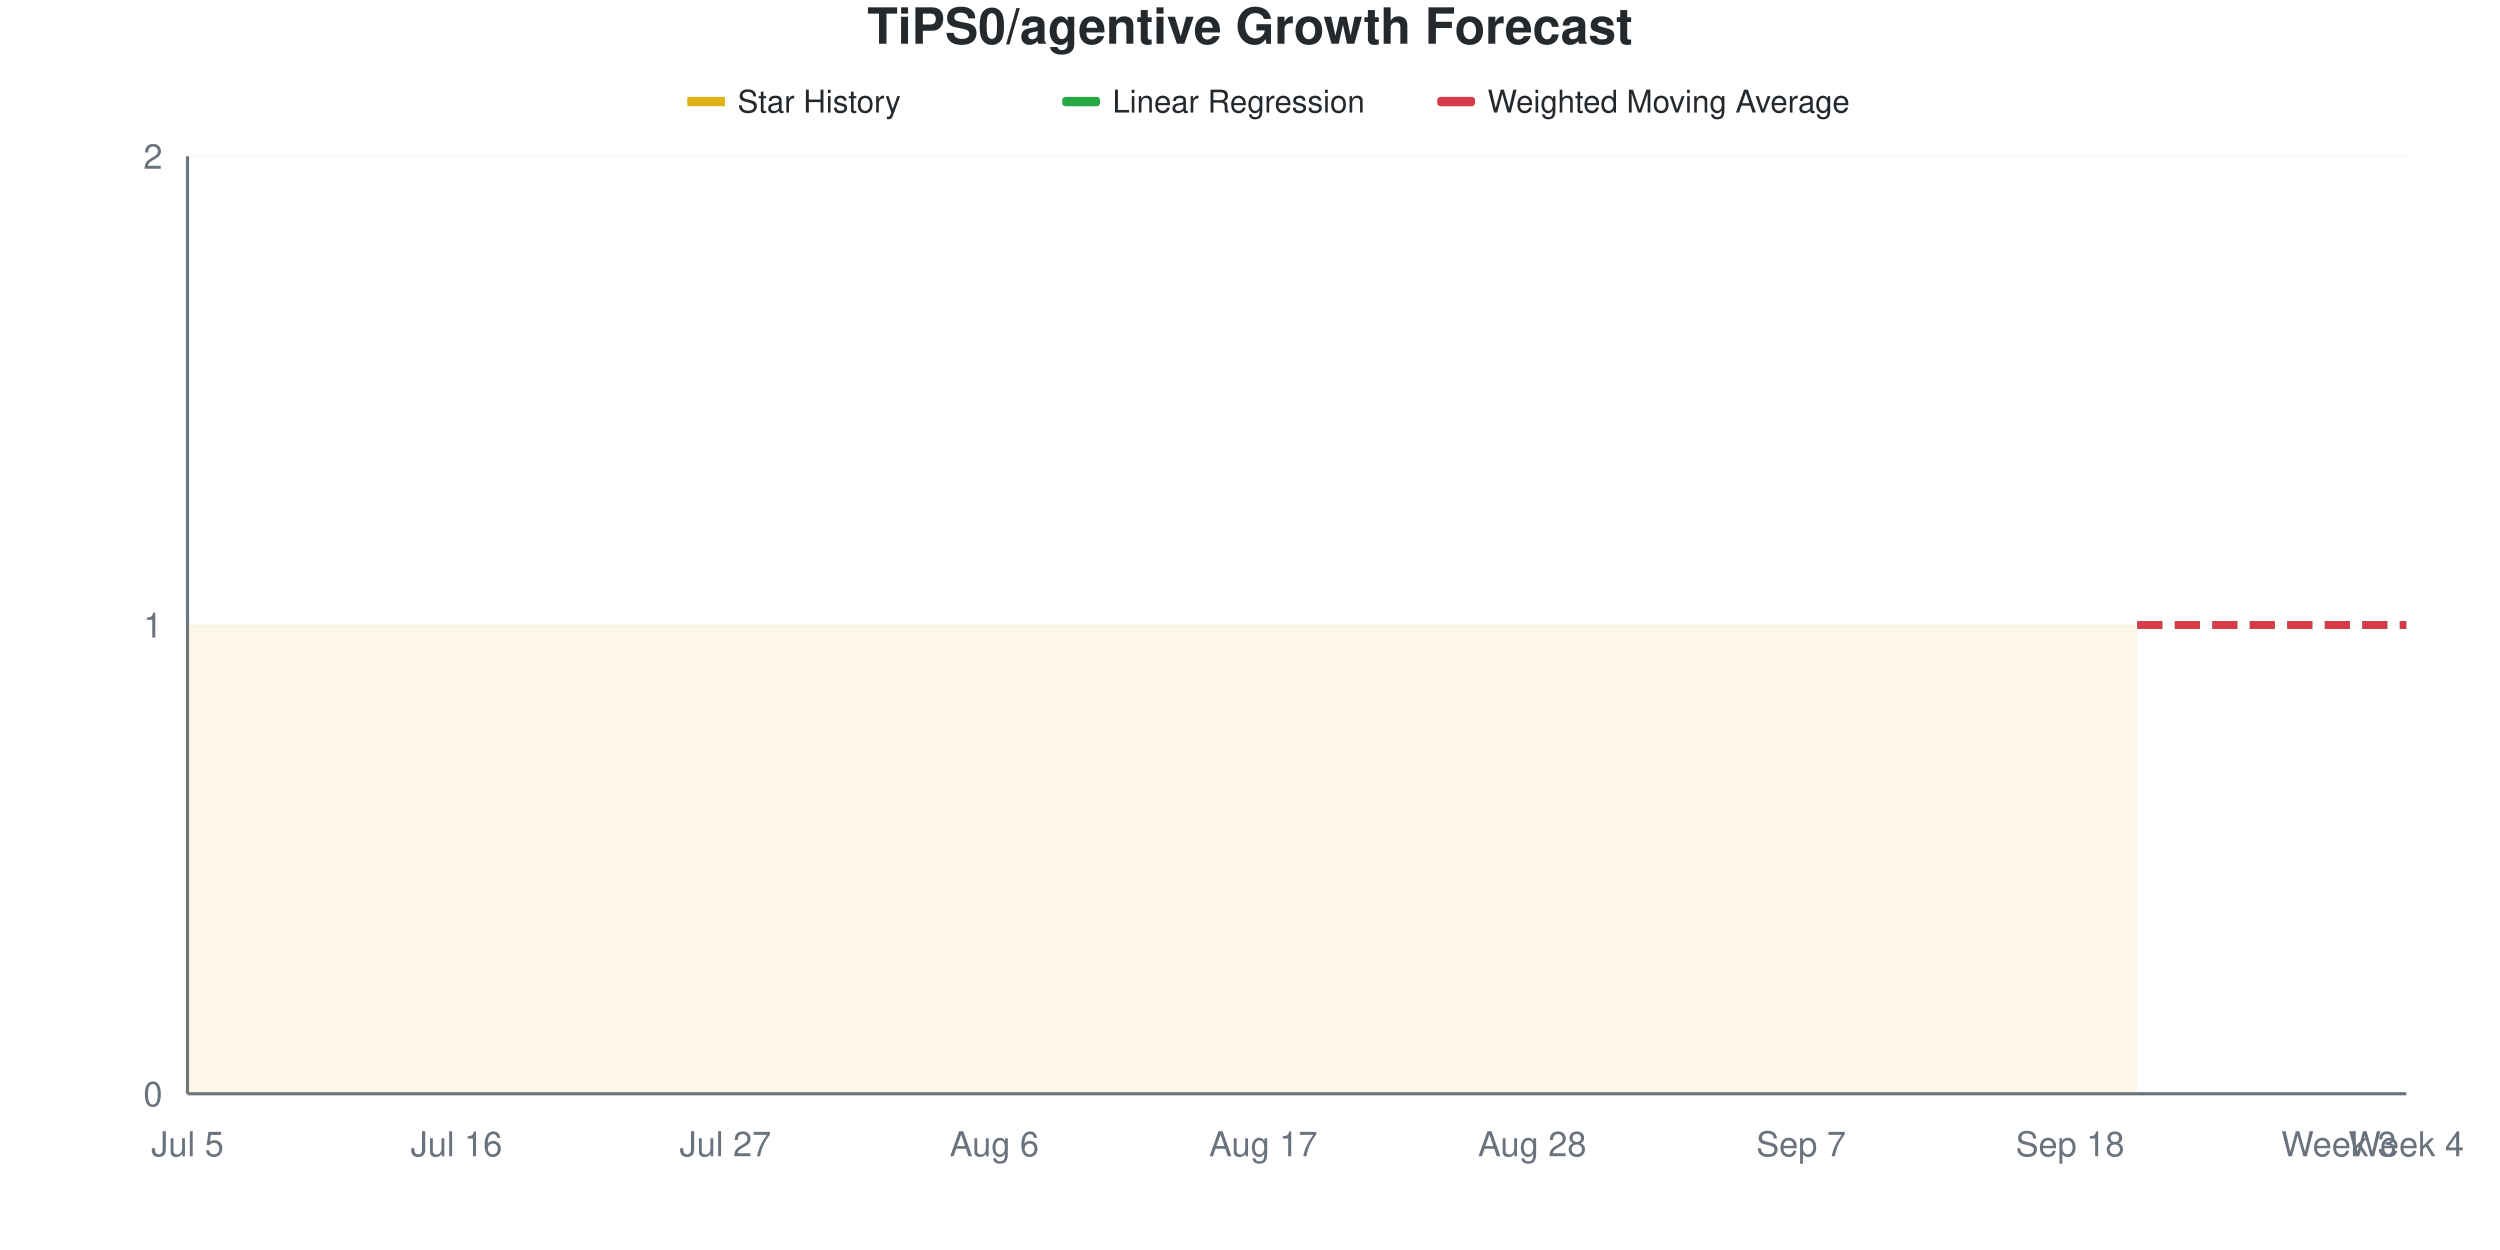
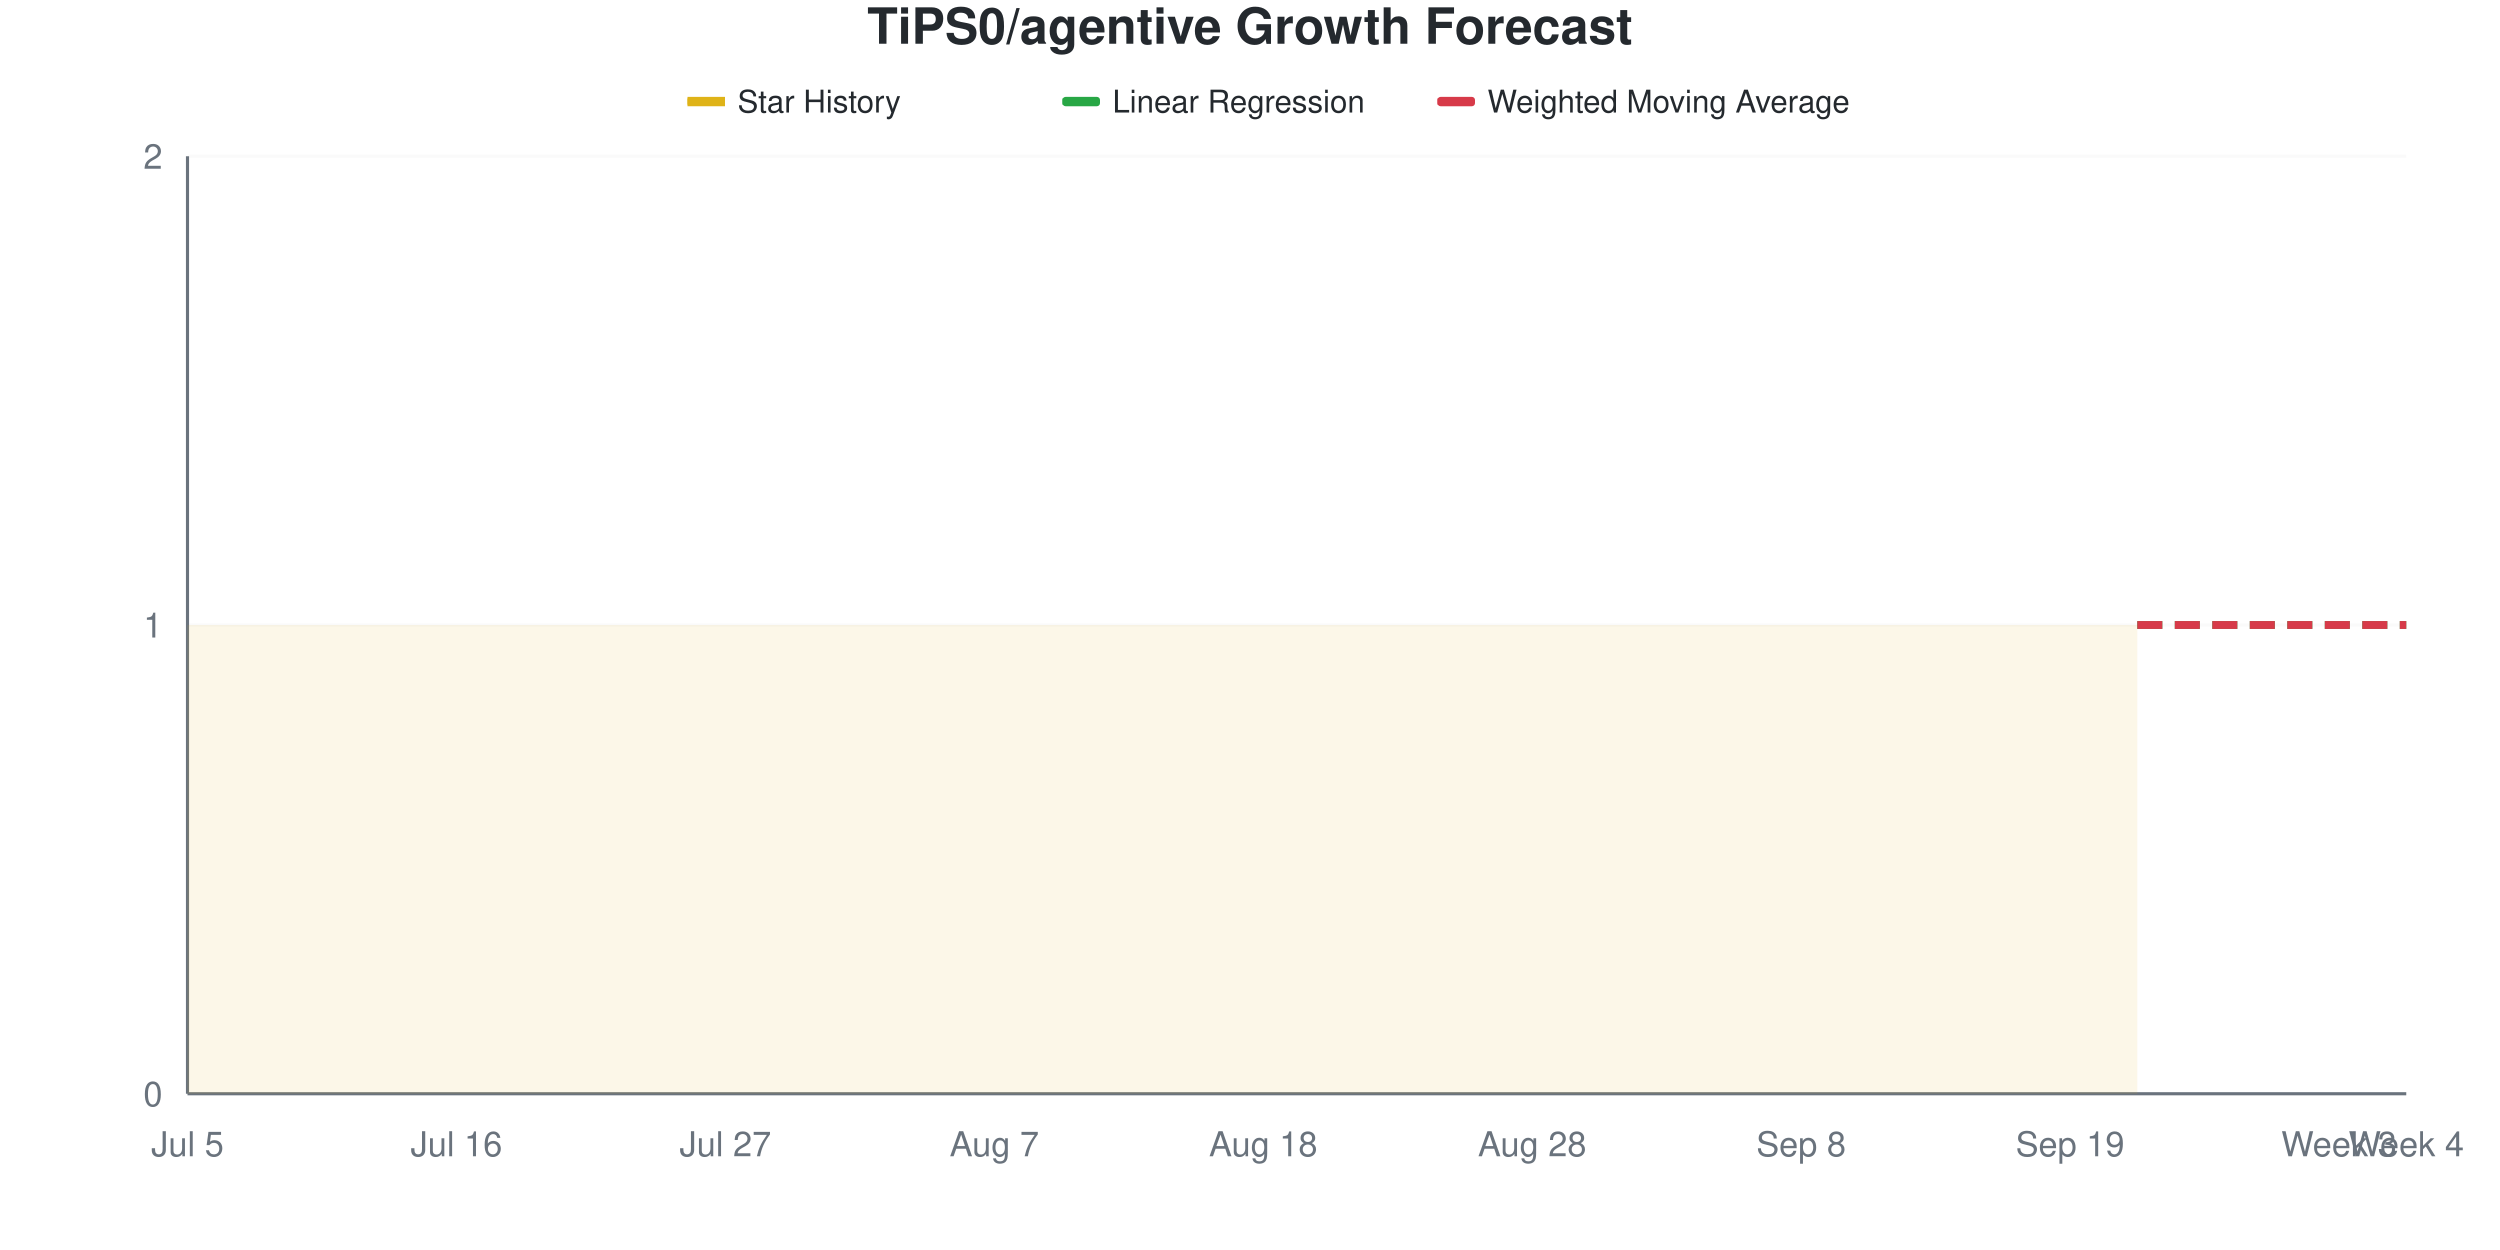
<svg xmlns="http://www.w3.org/2000/svg" viewBox="0 0 800 400" width="800" height="400">
  <style>
    @keyframes drawLine {
      to { stroke-dashoffset: 0; }
    }
    @keyframes fadeInPoint {
      from { opacity: 0; }
      to { opacity: 1; }
    }
    .data-line-0 {
      stroke-dasharray: 1161;
      stroke-dashoffset: 1161;
      animation: drawLine 2s ease-out forwards;
    }
    .data-point {
      opacity: 0;
      animation: fadeInPoint 0.5s ease-out forwards;
    }
    .chart-bg { fill: #fff; }
    .chart-text { fill: #24292e; }
    .chart-muted { fill: #6a737d; }
    .chart-grid { stroke: #eee; }
    .chart-axis { stroke: #6a737d; }
    @media (prefers-color-scheme: dark) {
      .chart-bg { fill: #0d1117; }
      .chart-text { fill: #e6edf3; }
      .chart-muted { fill: #8b949e; }
      .chart-grid { stroke: #21262d; }
      .chart-axis { stroke: #8b949e; }
    }
  </style>
  <rect width="800" height="400" class="chart-bg" />
  <text x="400" y="14" text-anchor="middle" class="chart-text" font-size="16" font-weight="bold" font-family="-apple-system, BlinkMacSystemFont, 'Segoe UI', Helvetica, Arial, sans-serif">TiPS0/agentive Growth Forecast</text>
  <g class="legend">
    <rect x="220" y="31" width="12" height="3" fill="#dfb317" />
    <line x1="220" y1="32.5" x2="232" y2="32.5" stroke="#dfb317" stroke-width="2" />
    <text x="236" y="36" class="chart-text" font-size="10" font-family="-apple-system, BlinkMacSystemFont, 'Segoe UI', Helvetica, Arial, sans-serif">Star History</text>
    <rect x="340" y="31" width="12" height="3" fill="#28a745" rx="1" />
    <line x1="340" y1="32.5" x2="352" y2="32.5" stroke="#28a745" stroke-width="2" stroke-dasharray="4,2" />
    <text x="356" y="36" class="chart-text" font-size="10" font-family="-apple-system, BlinkMacSystemFont, 'Segoe UI', Helvetica, Arial, sans-serif">Linear Regression</text>
    <rect x="460" y="31" width="12" height="3" fill="#d73a49" rx="1" />
    <line x1="460" y1="32.5" x2="472" y2="32.5" stroke="#d73a49" stroke-width="2" stroke-dasharray="4,2" />
    <text x="476" y="36" class="chart-text" font-size="10" font-family="-apple-system, BlinkMacSystemFont, 'Segoe UI', Helvetica, Arial, sans-serif">Weighted Moving Average</text>
  </g>
  <g class="grid">
    <line x1="60" y1="350" x2="770" y2="350" class="chart-grid" stroke-opacity="0.3" />
    <text x="52" y="354" text-anchor="end" class="chart-muted" font-size="11" font-family="-apple-system, BlinkMacSystemFont, 'Segoe UI', Helvetica, Arial, sans-serif">0</text>
    <line x1="60" y1="200" x2="770" y2="200" class="chart-grid" stroke-opacity="0.3" />
    <text x="52" y="204" text-anchor="end" class="chart-muted" font-size="11" font-family="-apple-system, BlinkMacSystemFont, 'Segoe UI', Helvetica, Arial, sans-serif">1</text>
    <line x1="60" y1="50" x2="770" y2="50" class="chart-grid" stroke-opacity="0.3" />
    <text x="52" y="54" text-anchor="end" class="chart-muted" font-size="11" font-family="-apple-system, BlinkMacSystemFont, 'Segoe UI', Helvetica, Arial, sans-serif">2</text>
  </g>
  <g class="milestones">
    
  </g>
  <g class="x-axis">
    <text x="60" y="370" text-anchor="middle" class="chart-muted" font-size="11" font-family="-apple-system, BlinkMacSystemFont, 'Segoe UI', Helvetica, Arial, sans-serif">Jul 5</text>
    <text x="146.061" y="370" text-anchor="middle" class="chart-muted" font-size="11" font-family="-apple-system, BlinkMacSystemFont, 'Segoe UI', Helvetica, Arial, sans-serif">Jul 16</text>
    <text x="232.121" y="370" text-anchor="middle" class="chart-muted" font-size="11" font-family="-apple-system, BlinkMacSystemFont, 'Segoe UI', Helvetica, Arial, sans-serif">Jul 27</text>
-     <text x="318.182" y="370" text-anchor="middle" class="chart-muted" font-size="11" font-family="-apple-system, BlinkMacSystemFont, 'Segoe UI', Helvetica, Arial, sans-serif">Aug 6</text>
-     <text x="404.242" y="370" text-anchor="middle" class="chart-muted" font-size="11" font-family="-apple-system, BlinkMacSystemFont, 'Segoe UI', Helvetica, Arial, sans-serif">Aug 17</text>
+     <text x="318.182" y="370" text-anchor="middle" class="chart-muted" font-size="11" font-family="-apple-system, BlinkMacSystemFont, 'Segoe UI', Helvetica, Arial, sans-serif">Aug 7</text>
+     <text x="404.242" y="370" text-anchor="middle" class="chart-muted" font-size="11" font-family="-apple-system, BlinkMacSystemFont, 'Segoe UI', Helvetica, Arial, sans-serif">Aug 18</text>
    <text x="490.303" y="370" text-anchor="middle" class="chart-muted" font-size="11" font-family="-apple-system, BlinkMacSystemFont, 'Segoe UI', Helvetica, Arial, sans-serif">Aug 28</text>
-     <text x="576.364" y="370" text-anchor="middle" class="chart-muted" font-size="11" font-family="-apple-system, BlinkMacSystemFont, 'Segoe UI', Helvetica, Arial, sans-serif">Sep 7</text>
-     <text x="662.424" y="370" text-anchor="middle" class="chart-muted" font-size="11" font-family="-apple-system, BlinkMacSystemFont, 'Segoe UI', Helvetica, Arial, sans-serif">Sep 18</text>
+     <text x="576.364" y="370" text-anchor="middle" class="chart-muted" font-size="11" font-family="-apple-system, BlinkMacSystemFont, 'Segoe UI', Helvetica, Arial, sans-serif">Sep 8</text>
+     <text x="662.424" y="370" text-anchor="middle" class="chart-muted" font-size="11" font-family="-apple-system, BlinkMacSystemFont, 'Segoe UI', Helvetica, Arial, sans-serif">Sep 19</text>
    <text x="748.485" y="370" text-anchor="middle" class="chart-muted" font-size="11" font-family="-apple-system, BlinkMacSystemFont, 'Segoe UI', Helvetica, Arial, sans-serif">Week 3</text>
    <text x="770" y="370" text-anchor="middle" class="chart-muted" font-size="11" font-family="-apple-system, BlinkMacSystemFont, 'Segoe UI', Helvetica, Arial, sans-serif">Week 4</text>
  </g>
  <line x1="60" y1="50" x2="60" y2="350" class="chart-axis" stroke-width="1" />
  <line x1="60" y1="350" x2="770" y2="350" class="chart-axis" stroke-width="1" />
  <path d="M60,350 L60,200 C67.172,200 74.343,200 81.515,200 C88.687,200 95.859,200 103.03,200 C110.202,200 117.374,200 124.545,200 C131.717,200 138.889,200 146.061,200 C153.232,200 160.404,200 167.576,200 C174.747,200 181.919,200 189.091,200 C196.263,200 203.434,200 210.606,200 C217.778,200 224.949,200 232.121,200 C239.293,200 246.465,200 253.636,200 C260.808,200 267.98,200 275.152,200 C282.323,200 289.495,200 296.667,200 C303.838,200 311.01,200 318.182,200 C325.354,200 332.525,200 339.697,200 C346.869,200 354.04,200 361.212,200 C368.384,200 375.556,200 382.727,200 C389.899,200 397.071,200 404.242,200 C411.414,200 418.586,200 425.758,200 C432.929,200 440.101,200 447.273,200 C454.444,200 461.616,200 468.788,200 C475.96,200 483.131,200 490.303,200 C497.475,200 504.646,200 511.818,200 C518.99,200 526.162,200 533.333,200 C540.505,200 547.677,200 554.848,200 C562.02,200 569.192,200 576.364,200 C583.535,200 590.707,200 597.879,200 C605.051,200 612.222,200 619.394,200 C626.566,200 633.737,200 640.909,200 C648.081,200 655.253,200 662.424,200 C669.596,200 676.768,200 683.939,200 L683.939,350 L60,350 Z" fill="#dfb317" fill-opacity="0.1" />
  <path d="M60,350 L60,200 C67.172,200 74.343,200 81.515,200 C88.687,200 95.859,200 103.03,200 C110.202,200 117.374,200 124.545,200 C131.717,200 138.889,200 146.061,200 C153.232,200 160.404,200 167.576,200 C174.747,200 181.919,200 189.091,200 C196.263,200 203.434,200 210.606,200 C217.778,200 224.949,200 232.121,200 C239.293,200 246.465,200 253.636,200 C260.808,200 267.98,200 275.152,200 C282.323,200 289.495,200 296.667,200 C303.838,200 311.01,200 318.182,200 C325.354,200 332.525,200 339.697,200 C346.869,200 354.04,200 361.212,200 C368.384,200 375.556,200 382.727,200 C389.899,200 397.071,200 404.242,200 C411.414,200 418.586,200 425.758,200 C432.929,200 440.101,200 447.273,200 C454.444,200 461.616,200 468.788,200 C475.96,200 483.131,200 490.303,200 C497.475,200 504.646,200 511.818,200 C518.99,200 526.162,200 533.333,200 C540.505,200 547.677,200 554.848,200 C562.02,200 569.192,200 576.364,200 C583.535,200 590.707,200 597.879,200 C605.051,200 612.222,200 619.394,200 C626.566,200 633.737,200 640.909,200 C648.081,200 655.253,200 662.424,200 C669.596,200 676.768,200 683.939,200" fill="none" stroke="#dfb317" stroke-width="2.5" class="data-line-0" />
  <path d="M683.939,200 C691.111,200 698.283,200 705.455,200 C712.626,200 719.798,200 726.97,200 C734.141,200 741.313,200 748.485,200 C755.657,200 762.828,200 770,200" fill="none" stroke="#28a745" stroke-width="2.5" stroke-dasharray="8,4" />
  <path d="M683.939,200 C691.111,200 698.283,200 705.455,200 C712.626,200 719.798,200 726.97,200 C734.141,200 741.313,200 748.485,200 C755.657,200 762.828,200 770,200" fill="none" stroke="#d73a49" stroke-width="2.5" stroke-dasharray="8,4" />
  <g class="points">
    <circle cx="60" cy="200" r="4" fill="#dfb317" class="data-point" style="animation-delay: 1.50s" />
    <circle cx="81.515" cy="200" r="4" fill="#dfb317" class="data-point" style="animation-delay: 1.55s" />
    <circle cx="103.03" cy="200" r="4" fill="#dfb317" class="data-point" style="animation-delay: 1.60s" />
    <circle cx="124.545" cy="200" r="4" fill="#dfb317" class="data-point" style="animation-delay: 1.65s" />
    <circle cx="146.061" cy="200" r="4" fill="#dfb317" class="data-point" style="animation-delay: 1.70s" />
    <circle cx="167.576" cy="200" r="4" fill="#dfb317" class="data-point" style="animation-delay: 1.75s" />
    <circle cx="189.091" cy="200" r="4" fill="#dfb317" class="data-point" style="animation-delay: 1.80s" />
    <circle cx="210.606" cy="200" r="4" fill="#dfb317" class="data-point" style="animation-delay: 1.85s" />
    <circle cx="232.121" cy="200" r="4" fill="#dfb317" class="data-point" style="animation-delay: 1.90s" />
    <circle cx="253.636" cy="200" r="4" fill="#dfb317" class="data-point" style="animation-delay: 1.95s" />
    <circle cx="275.152" cy="200" r="4" fill="#dfb317" class="data-point" style="animation-delay: 2.00s" />
    <circle cx="296.667" cy="200" r="4" fill="#dfb317" class="data-point" style="animation-delay: 2.05s" />
    <circle cx="318.182" cy="200" r="4" fill="#dfb317" class="data-point" style="animation-delay: 2.10s" />
    <circle cx="339.697" cy="200" r="4" fill="#dfb317" class="data-point" style="animation-delay: 2.15s" />
    <circle cx="361.212" cy="200" r="4" fill="#dfb317" class="data-point" style="animation-delay: 2.20s" />
    <circle cx="382.727" cy="200" r="4" fill="#dfb317" class="data-point" style="animation-delay: 2.25s" />
    <circle cx="404.242" cy="200" r="4" fill="#dfb317" class="data-point" style="animation-delay: 2.30s" />
    <circle cx="425.758" cy="200" r="4" fill="#dfb317" class="data-point" style="animation-delay: 2.35s" />
    <circle cx="447.273" cy="200" r="4" fill="#dfb317" class="data-point" style="animation-delay: 2.40s" />
    <circle cx="468.788" cy="200" r="4" fill="#dfb317" class="data-point" style="animation-delay: 2.45s" />
    <circle cx="490.303" cy="200" r="4" fill="#dfb317" class="data-point" style="animation-delay: 2.50s" />
    <circle cx="511.818" cy="200" r="4" fill="#dfb317" class="data-point" style="animation-delay: 2.55s" />
    <circle cx="533.333" cy="200" r="4" fill="#dfb317" class="data-point" style="animation-delay: 2.60s" />
    <circle cx="554.848" cy="200" r="4" fill="#dfb317" class="data-point" style="animation-delay: 2.65s" />
    <circle cx="576.364" cy="200" r="4" fill="#dfb317" class="data-point" style="animation-delay: 2.70s" />
    <circle cx="597.879" cy="200" r="4" fill="#dfb317" class="data-point" style="animation-delay: 2.75s" />
    <circle cx="619.394" cy="200" r="4" fill="#dfb317" class="data-point" style="animation-delay: 2.80s" />
    <circle cx="640.909" cy="200" r="4" fill="#dfb317" class="data-point" style="animation-delay: 2.85s" />
    <circle cx="662.424" cy="200" r="4" fill="#dfb317" class="data-point" style="animation-delay: 2.90s" />
    <circle cx="683.939" cy="200" r="4" fill="#dfb317" class="data-point" style="animation-delay: 2.95s" />
  </g>
</svg>
